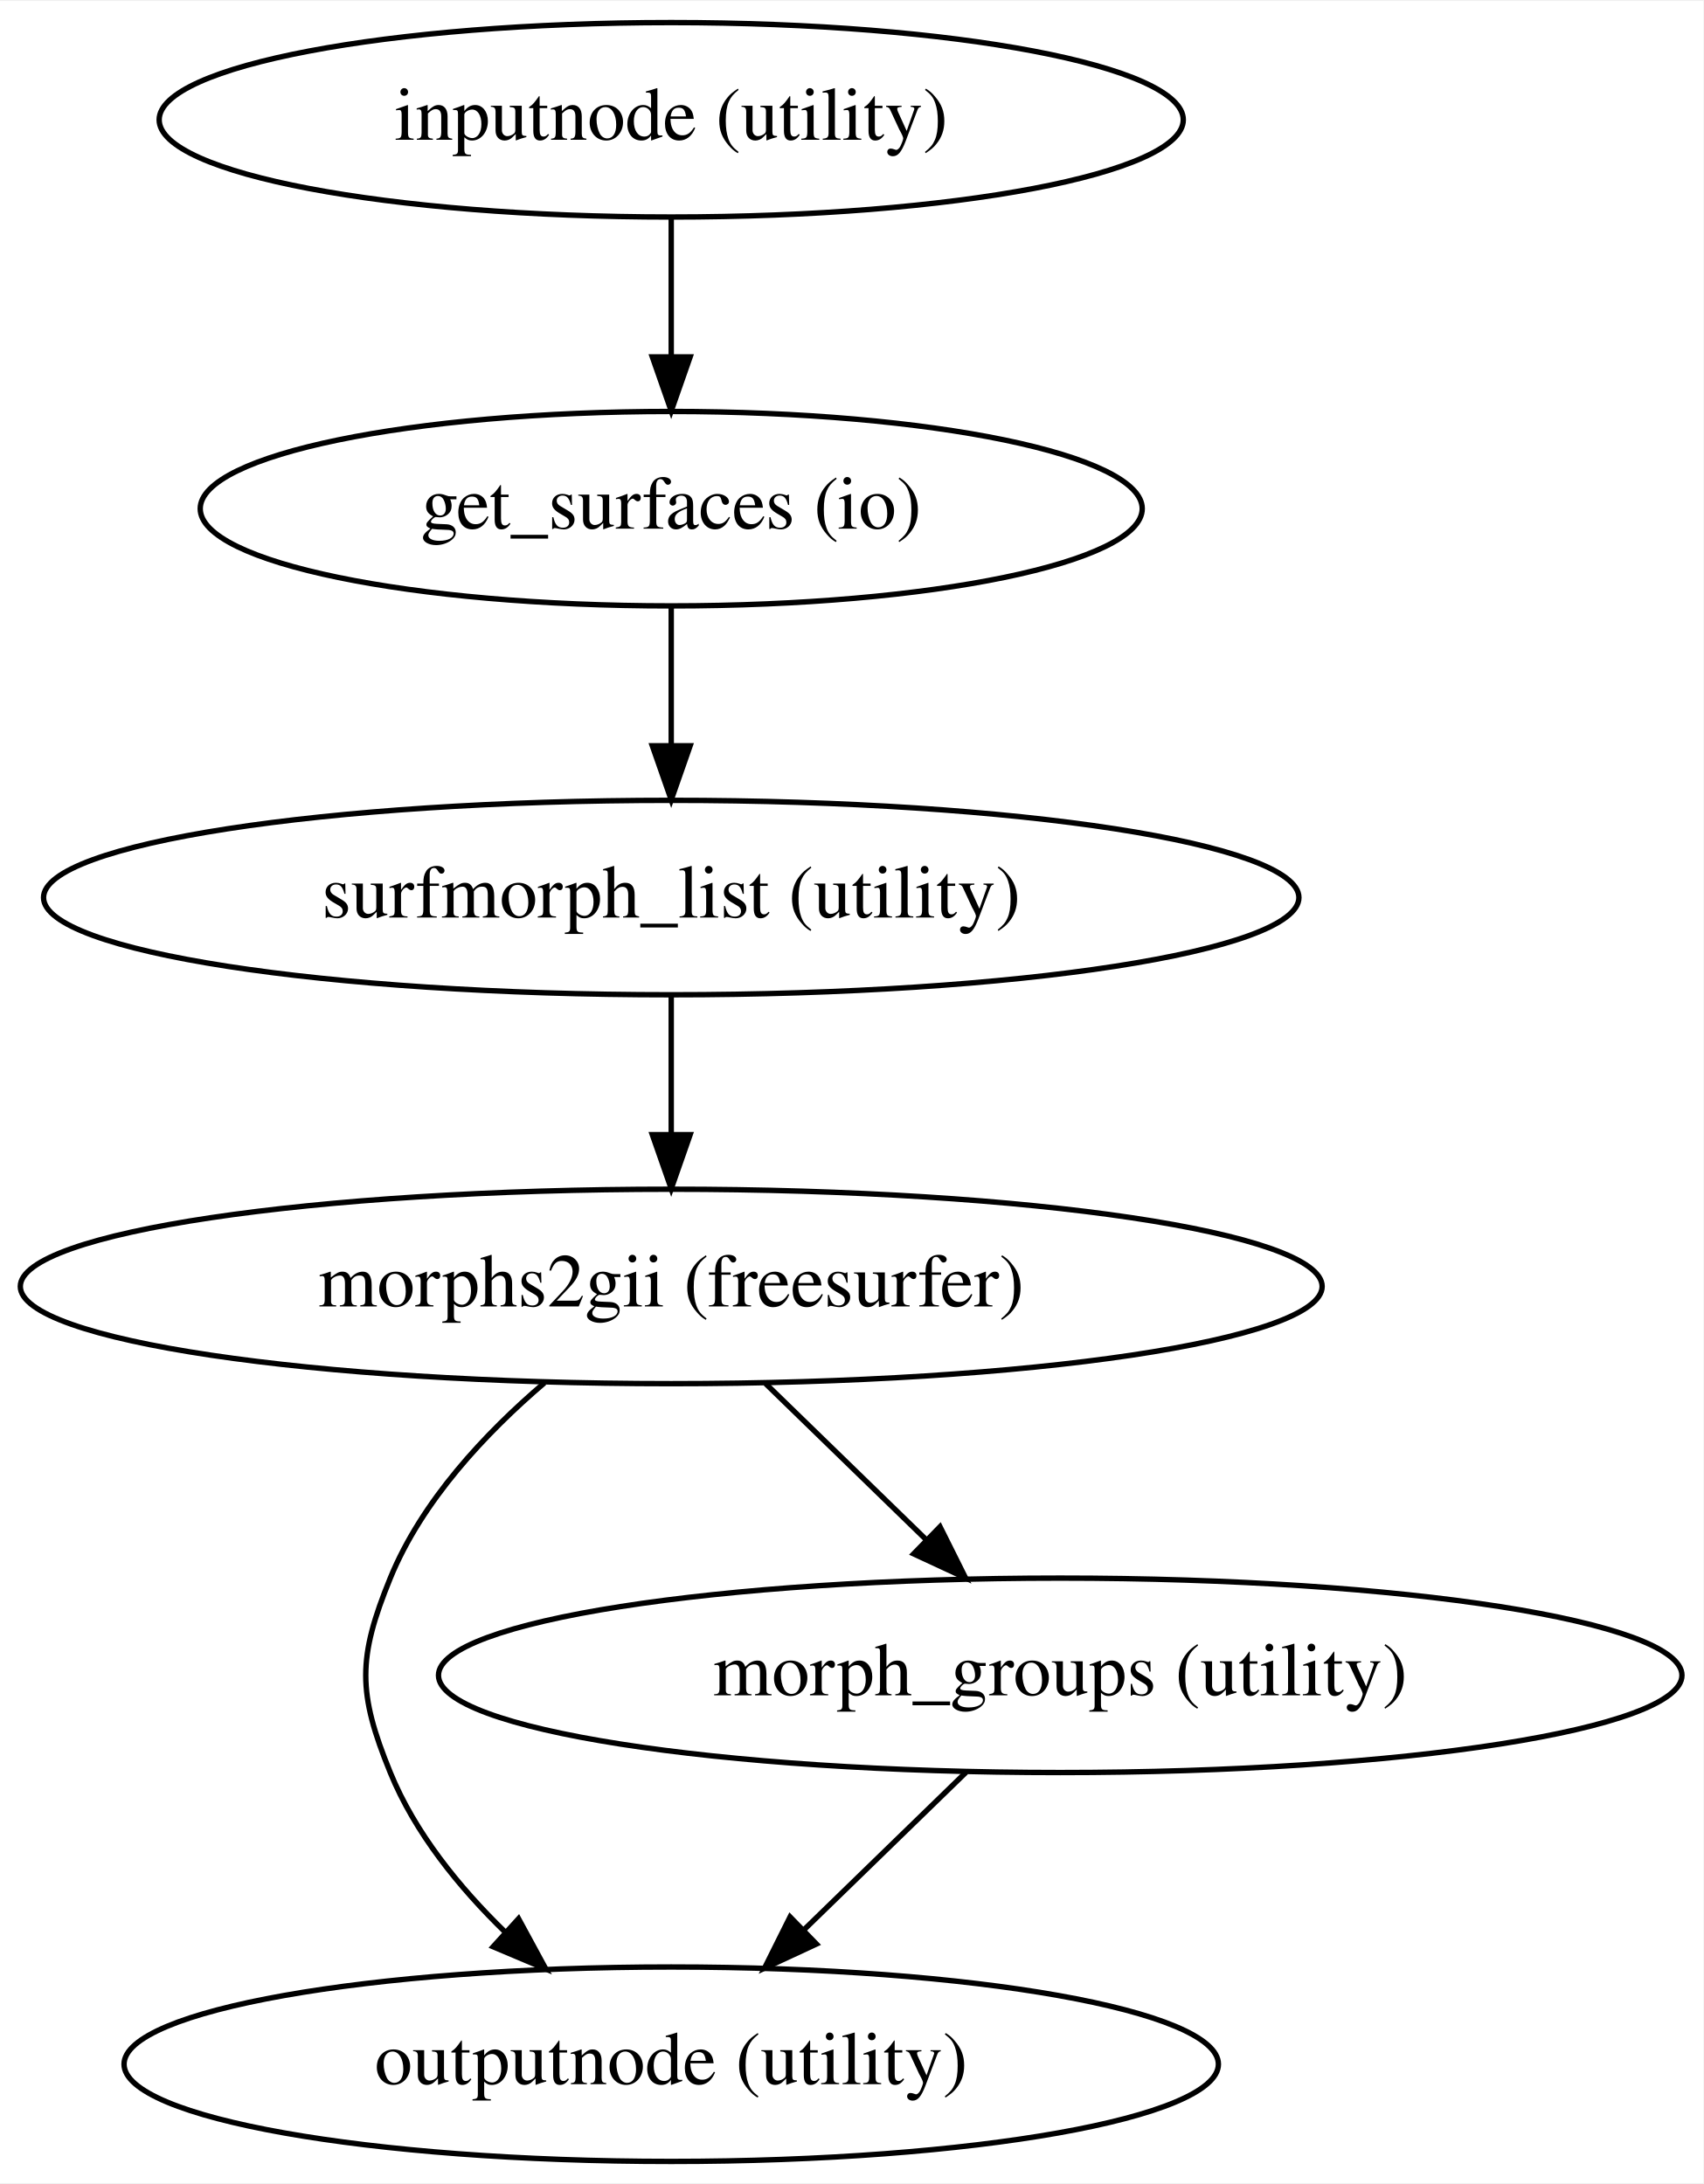
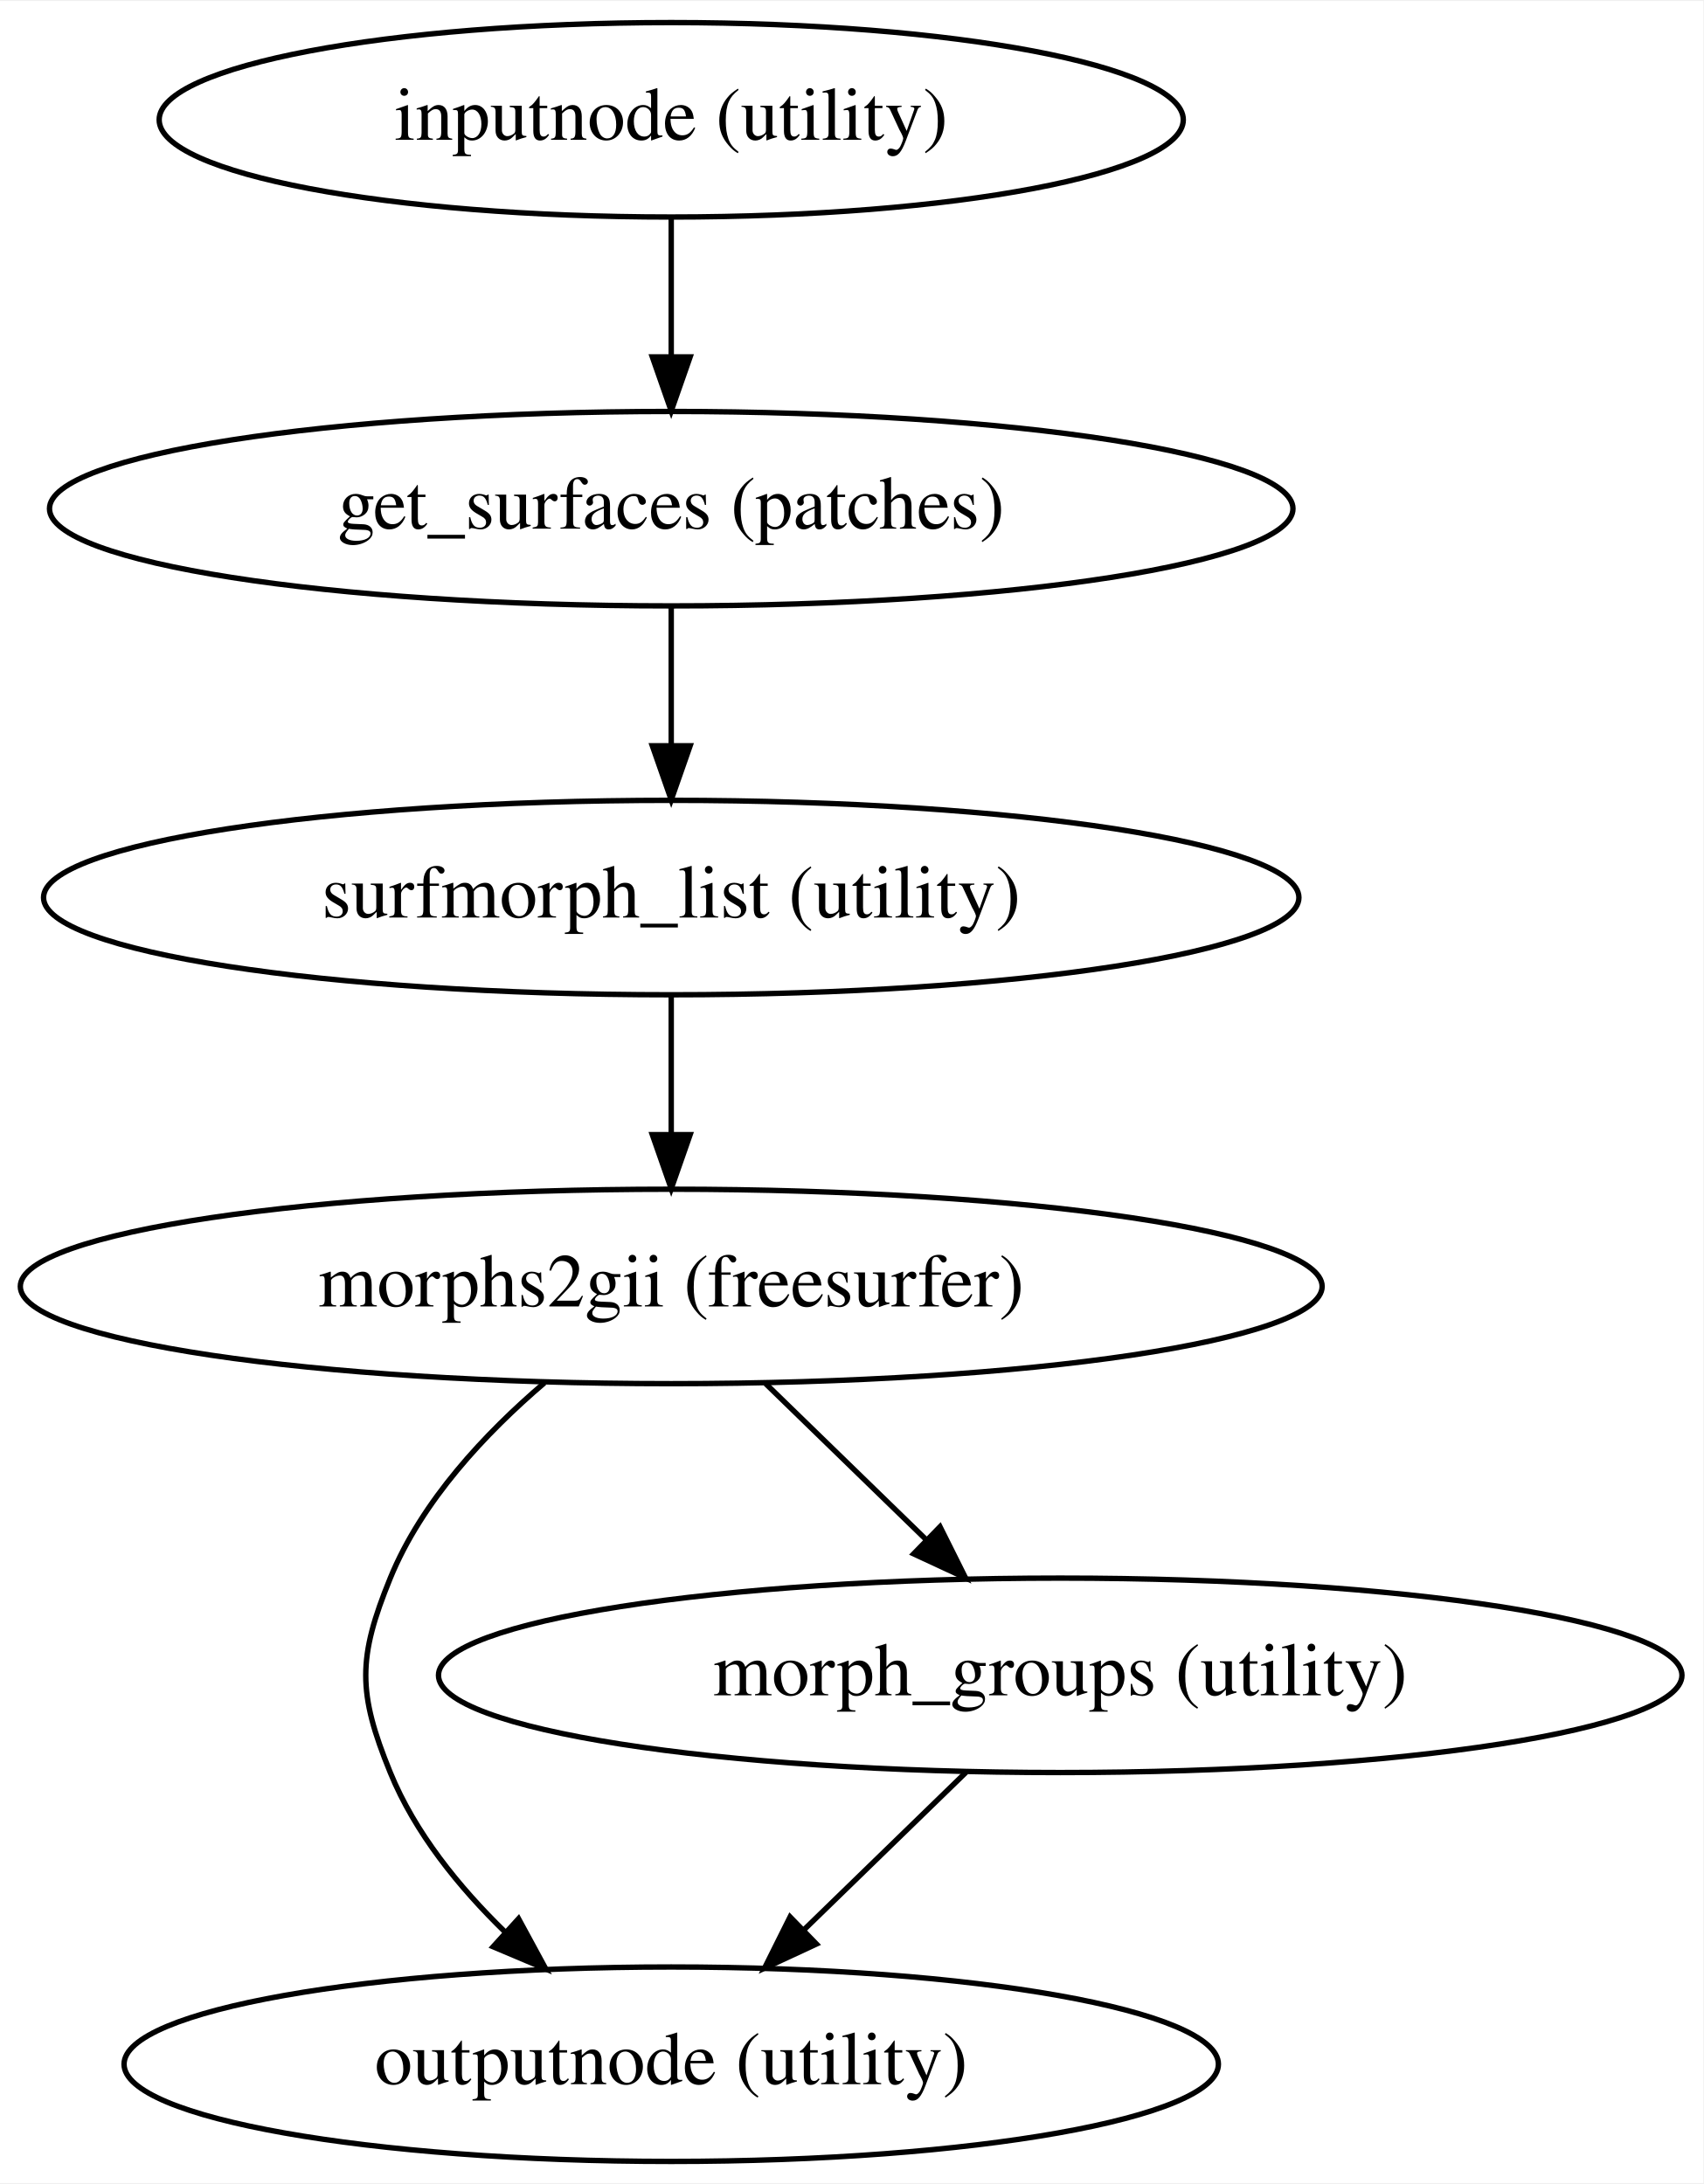
<svg xmlns="http://www.w3.org/2000/svg" width="315pt" height="404pt" viewBox="0.00 0.00 315.28 404.00">
  <g id="graph0" class="graph" transform="scale(1 1) rotate(0) translate(4 400)">
    <polygon fill="white" stroke="transparent" points="-4,4 -4,-400 311.28,-400 311.28,4 -4,4" />
    <g id="node1" class="node">
      <ellipse fill="none" stroke="black" cx="120.24" cy="-378" rx="94.78" ry="18" />
      <text text-anchor="middle" x="120.24" y="-374.3" font-family="Times,serif" font-size="14.00">inputnode (utility)</text>
    </g>
    <g id="node2" class="node">
-       <ellipse fill="none" stroke="black" cx="120.24" cy="-306" rx="87.18" ry="18" />
-       <text text-anchor="middle" x="120.24" y="-302.3" font-family="Times,serif" font-size="14.00">get_surfaces (io)</text>
+       <ellipse fill="none" stroke="black" cx="120.24" cy="-306" rx="115.08" ry="18" />
+       <text text-anchor="middle" x="120.24" y="-302.3" font-family="Times,serif" font-size="14.00">get_surfaces (patches)</text>
    </g>
    <g id="edge1" class="edge">
      <path fill="none" stroke="black" d="M120.24,-359.7C120.24,-351.98 120.24,-342.71 120.24,-334.11" />
      <polygon fill="black" stroke="black" points="123.74,-334.1 120.24,-324.1 116.74,-334.1 123.74,-334.1" />
    </g>
    <g id="node3" class="node">
      <ellipse fill="none" stroke="black" cx="120.24" cy="-234" rx="116.18" ry="18" />
      <text text-anchor="middle" x="120.24" y="-230.3" font-family="Times,serif" font-size="14.00">surfmorph_list (utility)</text>
    </g>
    <g id="edge2" class="edge">
      <path fill="none" stroke="black" d="M120.24,-287.7C120.24,-279.98 120.24,-270.71 120.24,-262.11" />
      <polygon fill="black" stroke="black" points="123.74,-262.1 120.24,-252.1 116.74,-262.1 123.74,-262.1" />
    </g>
    <g id="node4" class="node">
      <ellipse fill="none" stroke="black" cx="120.24" cy="-162" rx="120.48" ry="18" />
      <text text-anchor="middle" x="120.24" y="-158.3" font-family="Times,serif" font-size="14.00">morphs2gii (freesurfer)</text>
    </g>
    <g id="edge3" class="edge">
      <path fill="none" stroke="black" d="M120.24,-215.7C120.24,-207.98 120.24,-198.71 120.24,-190.11" />
      <polygon fill="black" stroke="black" points="123.74,-190.1 120.24,-180.1 116.74,-190.1 123.74,-190.1" />
    </g>
    <g id="node5" class="node">
      <ellipse fill="none" stroke="black" cx="120.24" cy="-18" rx="101.28" ry="18" />
      <text text-anchor="middle" x="120.24" y="-14.3" font-family="Times,serif" font-size="14.00">outputnode (utility)</text>
    </g>
    <g id="edge4" class="edge">
      <path fill="none" stroke="black" d="M96.76,-144.14C85.88,-134.86 74.09,-122.32 68.24,-108 62.19,-93.19 62.19,-86.81 68.24,-72 72.8,-60.83 80.98,-50.75 89.52,-42.45" />
      <polygon fill="black" stroke="black" points="91.98,-44.94 97.03,-35.63 87.27,-39.75 91.98,-44.94" />
    </g>
    <g id="node6" class="node">
      <ellipse fill="none" stroke="black" cx="192.24" cy="-90" rx="115.08" ry="18" />
      <text text-anchor="middle" x="192.24" y="-86.3" font-family="Times,serif" font-size="14.00">morph_groups (utility)</text>
    </g>
    <g id="edge5" class="edge">
      <path fill="none" stroke="black" d="M137.67,-144.05C146.62,-135.35 157.69,-124.59 167.51,-115.04" />
      <polygon fill="black" stroke="black" points="169.99,-117.51 174.72,-108.03 165.11,-112.49 169.99,-117.51" />
    </g>
    <g id="edge6" class="edge">
      <path fill="none" stroke="black" d="M174.81,-72.05C165.79,-63.28 154.63,-52.43 144.75,-42.83" />
      <polygon fill="black" stroke="black" points="147.12,-40.25 137.51,-35.79 142.24,-45.27 147.12,-40.25" />
    </g>
  </g>
</svg>
